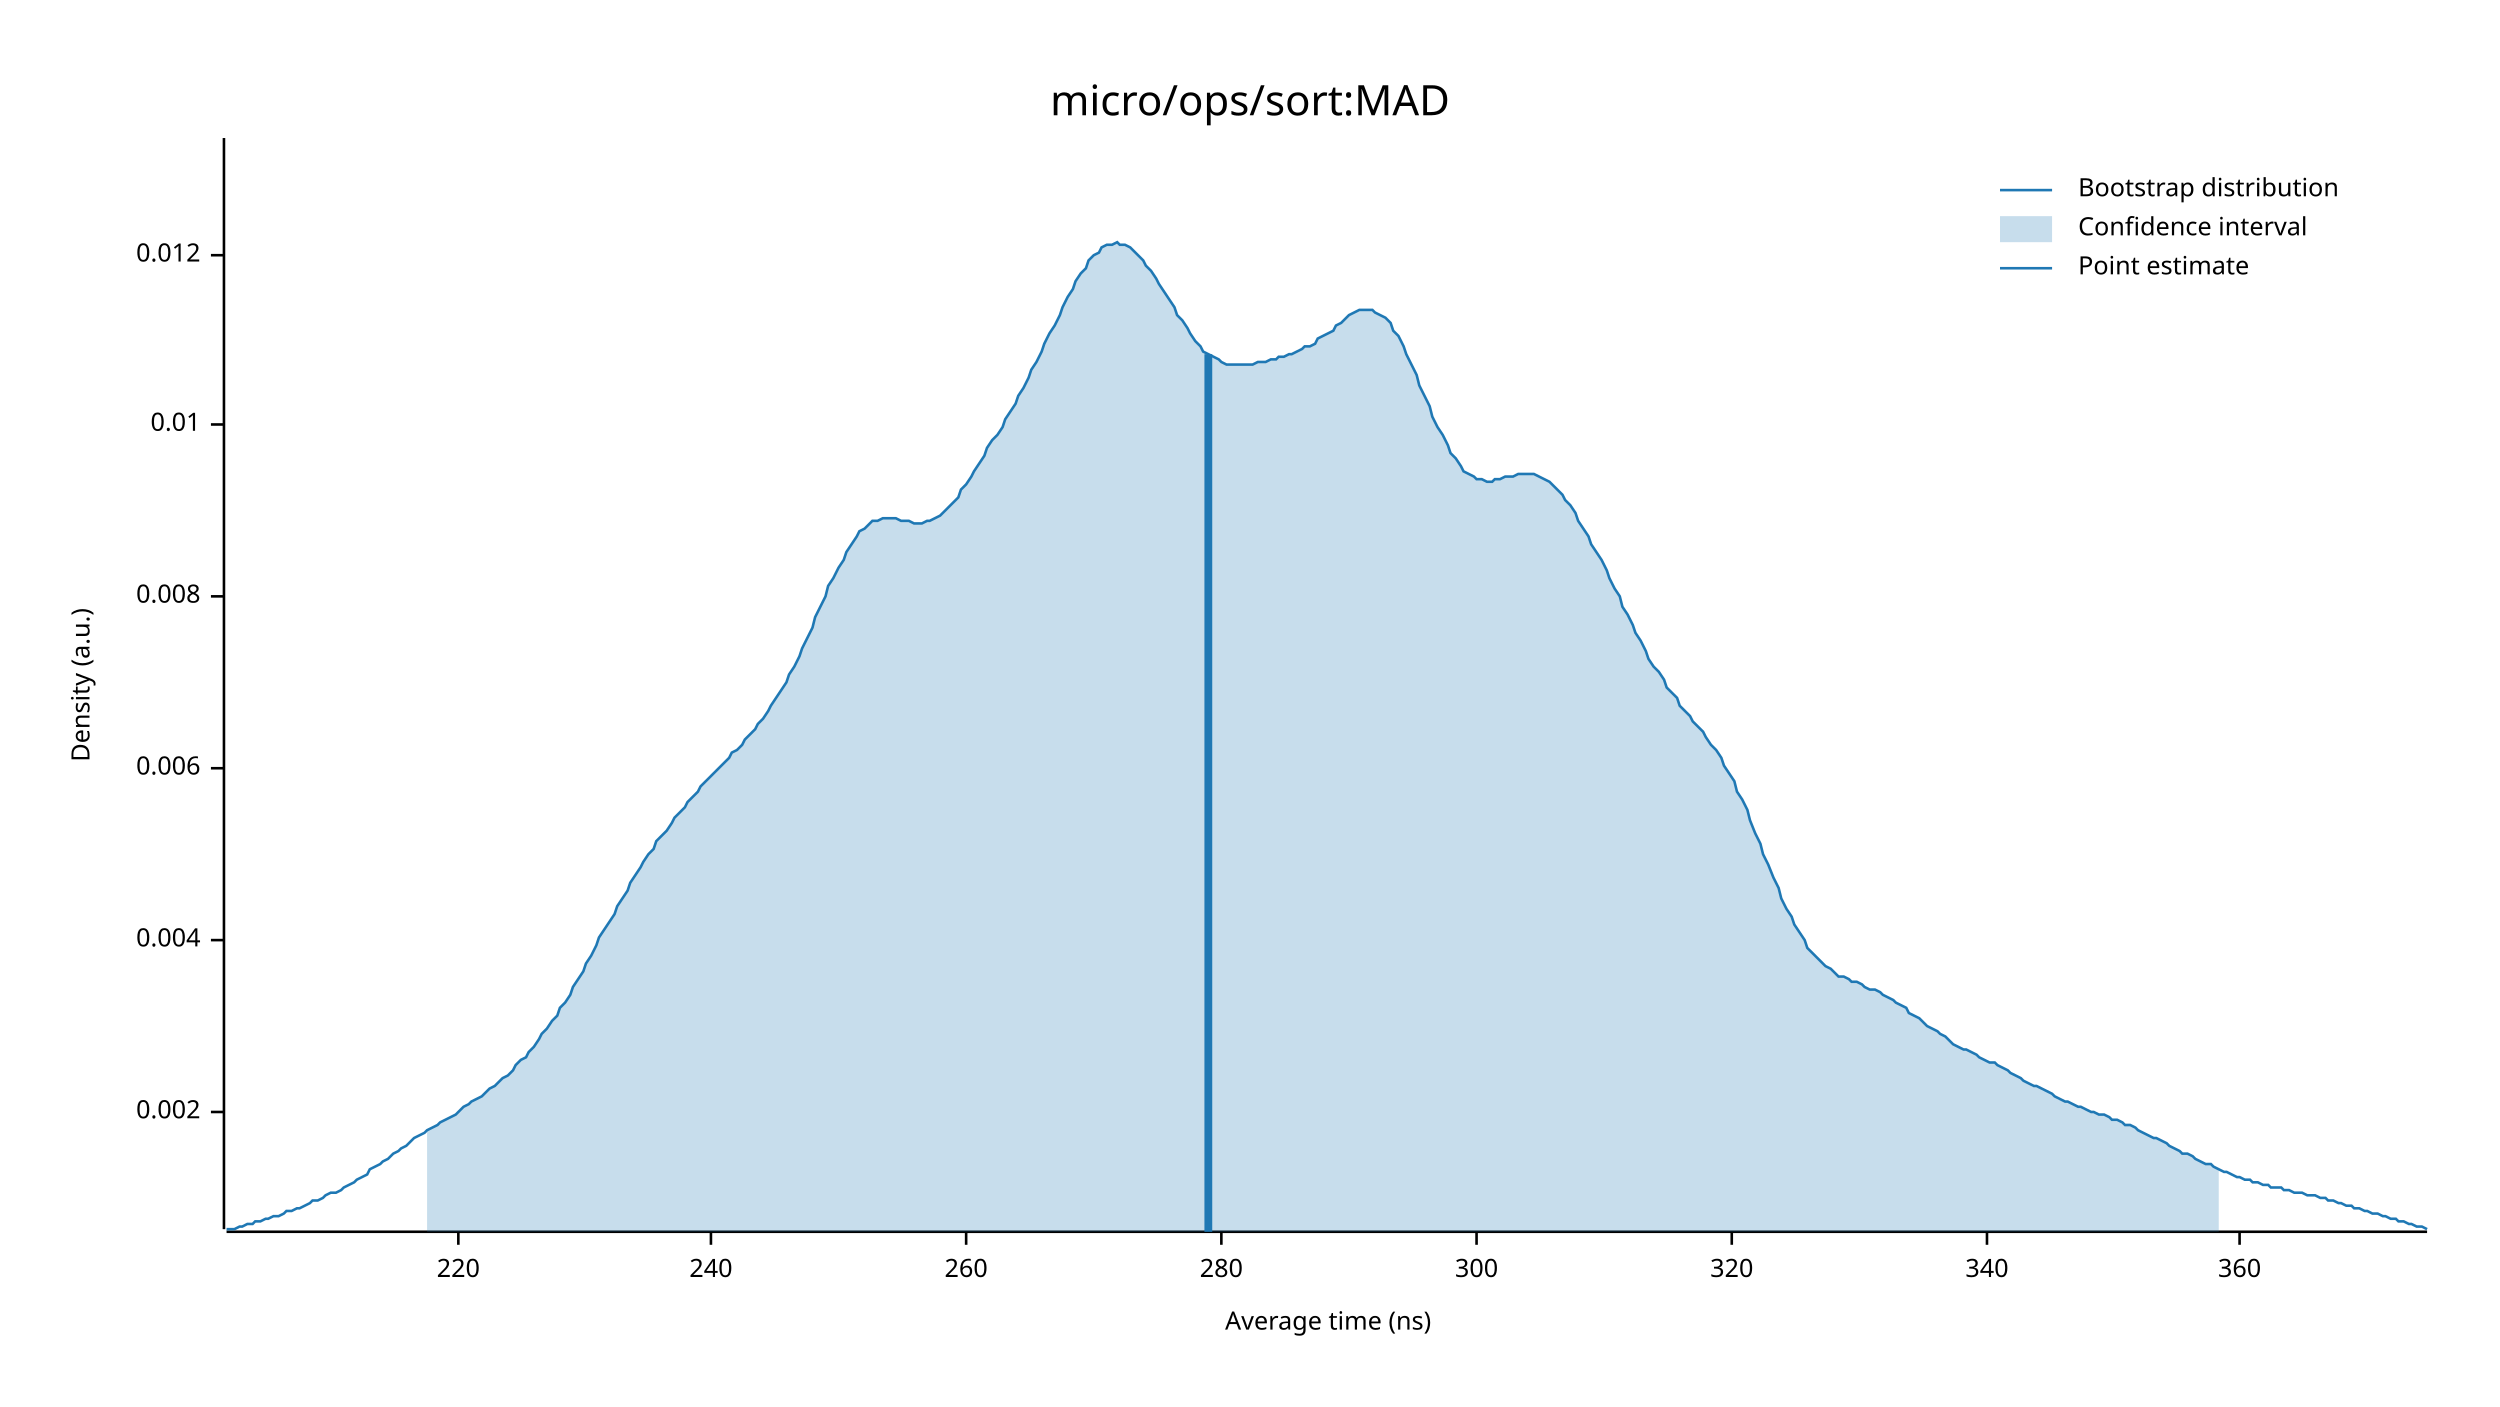
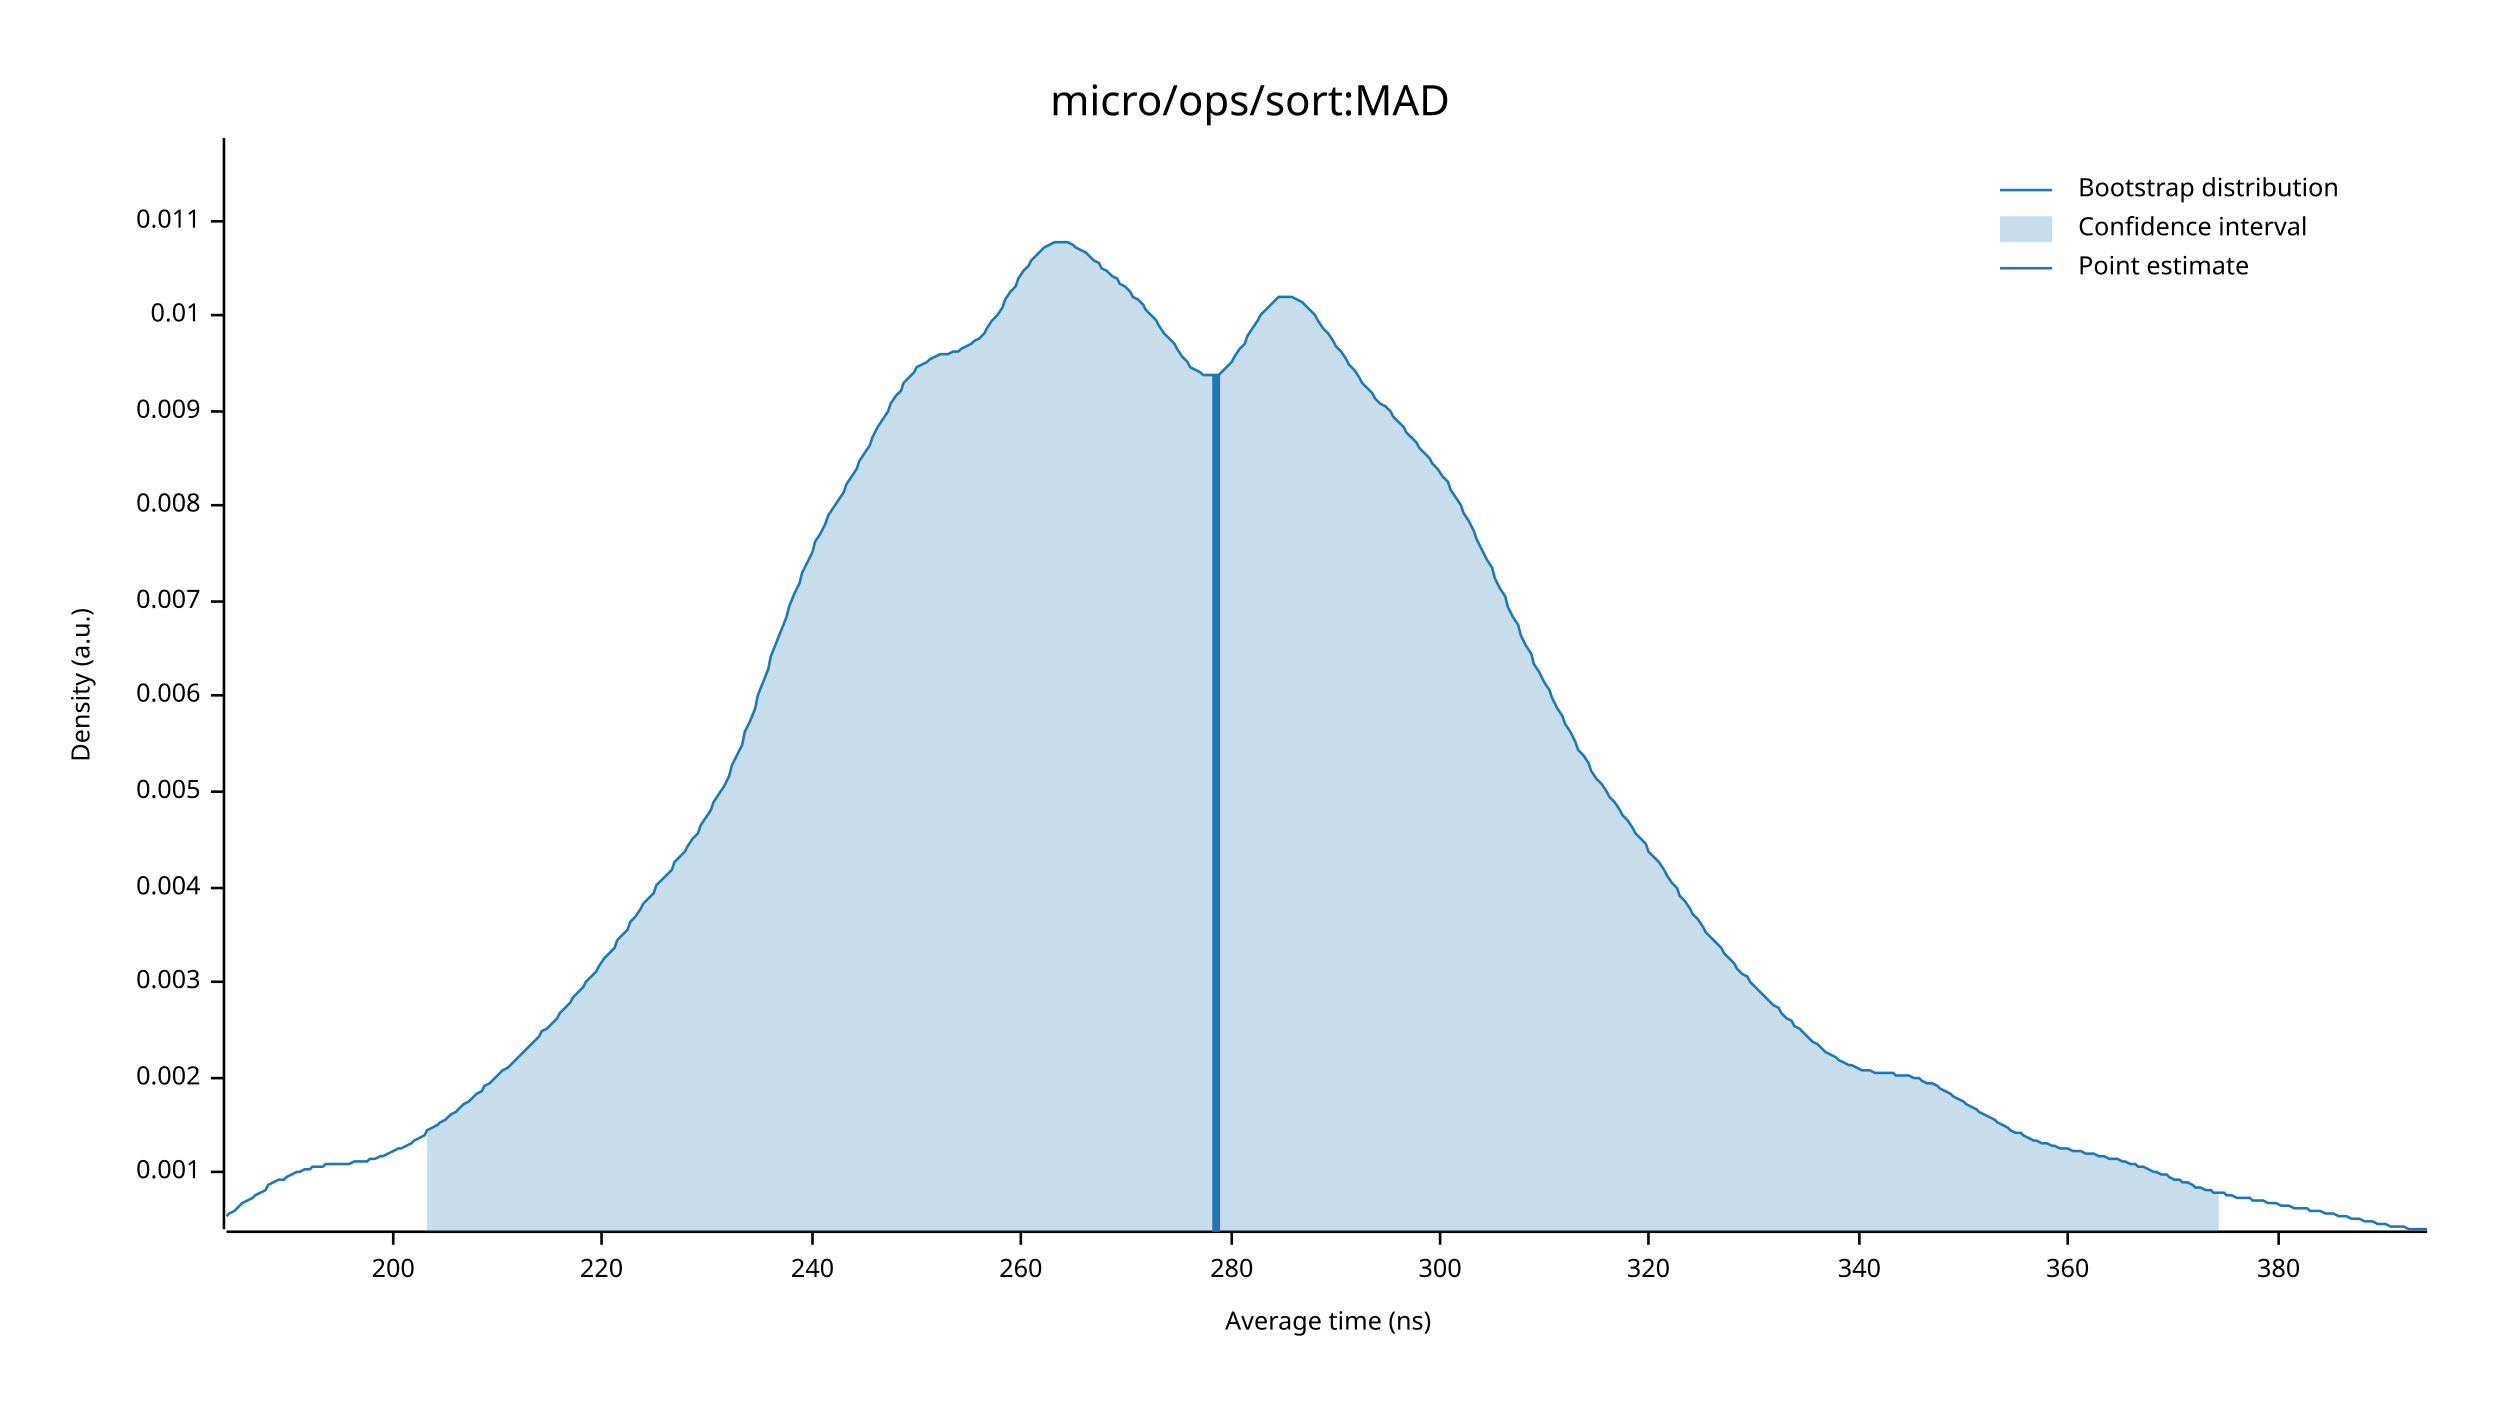
<svg xmlns="http://www.w3.org/2000/svg" width="960" height="540" viewBox="0 0 960 540">
  <text x="480" y="32" dy="0.76em" text-anchor="middle" font-family="sans-serif" font-size="16.129" opacity="1" fill="#000000">
micro/ops/sort:MAD
</text>
  <text x="27" y="263" dy="0.76em" text-anchor="middle" font-family="sans-serif" font-size="9.677" opacity="1" fill="#000000" transform="rotate(270, 27, 263)">
Density (a.u.)
</text>
  <text x="510" y="513" dy="-0.5ex" text-anchor="middle" font-family="sans-serif" font-size="9.677" opacity="1" fill="#000000">
Average time (ns)
</text>
  <polyline fill="none" opacity="1" stroke="#000000" stroke-width="1" points="86,53 86,472 " />
-   <text x="77" y="427" dy="0.5ex" text-anchor="end" font-family="sans-serif" font-size="9.677" opacity="1" fill="#000000">
+   <text x="77" y="450" dy="0.5ex" text-anchor="end" font-family="sans-serif" font-size="9.677" opacity="1" fill="#000000">
+ 0.001
+ </text>
+   <polyline fill="none" opacity="1" stroke="#000000" stroke-width="1" points="81,450 86,450 " />
+   <text x="77" y="414" dy="0.5ex" text-anchor="end" font-family="sans-serif" font-size="9.677" opacity="1" fill="#000000">
0.002
</text>
-   <polyline fill="none" opacity="1" stroke="#000000" stroke-width="1" points="81,427 86,427 " />
-   <text x="77" y="361" dy="0.5ex" text-anchor="end" font-family="sans-serif" font-size="9.677" opacity="1" fill="#000000">
+   <polyline fill="none" opacity="1" stroke="#000000" stroke-width="1" points="81,414 86,414 " />
+   <text x="77" y="377" dy="0.5ex" text-anchor="end" font-family="sans-serif" font-size="9.677" opacity="1" fill="#000000">
+ 0.003
+ </text>
+   <polyline fill="none" opacity="1" stroke="#000000" stroke-width="1" points="81,377 86,377 " />
+   <text x="77" y="341" dy="0.5ex" text-anchor="end" font-family="sans-serif" font-size="9.677" opacity="1" fill="#000000">
0.004
</text>
-   <polyline fill="none" opacity="1" stroke="#000000" stroke-width="1" points="81,361 86,361 " />
-   <text x="77" y="295" dy="0.5ex" text-anchor="end" font-family="sans-serif" font-size="9.677" opacity="1" fill="#000000">
+   <polyline fill="none" opacity="1" stroke="#000000" stroke-width="1" points="81,341 86,341 " />
+   <text x="77" y="304" dy="0.5ex" text-anchor="end" font-family="sans-serif" font-size="9.677" opacity="1" fill="#000000">
+ 0.005
+ </text>
+   <polyline fill="none" opacity="1" stroke="#000000" stroke-width="1" points="81,304 86,304 " />
+   <text x="77" y="267" dy="0.5ex" text-anchor="end" font-family="sans-serif" font-size="9.677" opacity="1" fill="#000000">
0.006
</text>
-   <polyline fill="none" opacity="1" stroke="#000000" stroke-width="1" points="81,295 86,295 " />
-   <text x="77" y="229" dy="0.5ex" text-anchor="end" font-family="sans-serif" font-size="9.677" opacity="1" fill="#000000">
+   <polyline fill="none" opacity="1" stroke="#000000" stroke-width="1" points="81,267 86,267 " />
+   <text x="77" y="231" dy="0.5ex" text-anchor="end" font-family="sans-serif" font-size="9.677" opacity="1" fill="#000000">
+ 0.007
+ </text>
+   <polyline fill="none" opacity="1" stroke="#000000" stroke-width="1" points="81,231 86,231 " />
+   <text x="77" y="194" dy="0.5ex" text-anchor="end" font-family="sans-serif" font-size="9.677" opacity="1" fill="#000000">
0.008
</text>
-   <polyline fill="none" opacity="1" stroke="#000000" stroke-width="1" points="81,229 86,229 " />
-   <text x="77" y="163" dy="0.5ex" text-anchor="end" font-family="sans-serif" font-size="9.677" opacity="1" fill="#000000">
+   <polyline fill="none" opacity="1" stroke="#000000" stroke-width="1" points="81,194 86,194 " />
+   <text x="77" y="158" dy="0.5ex" text-anchor="end" font-family="sans-serif" font-size="9.677" opacity="1" fill="#000000">
+ 0.009
+ </text>
+   <polyline fill="none" opacity="1" stroke="#000000" stroke-width="1" points="81,158 86,158 " />
+   <text x="77" y="121" dy="0.5ex" text-anchor="end" font-family="sans-serif" font-size="9.677" opacity="1" fill="#000000">
0.01
</text>
-   <polyline fill="none" opacity="1" stroke="#000000" stroke-width="1" points="81,163 86,163 " />
-   <text x="77" y="98" dy="0.5ex" text-anchor="end" font-family="sans-serif" font-size="9.677" opacity="1" fill="#000000">
- 0.012
+   <polyline fill="none" opacity="1" stroke="#000000" stroke-width="1" points="81,121 86,121 " />
+   <text x="77" y="85" dy="0.5ex" text-anchor="end" font-family="sans-serif" font-size="9.677" opacity="1" fill="#000000">
+ 0.011
</text>
-   <polyline fill="none" opacity="1" stroke="#000000" stroke-width="1" points="81,98 86,98 " />
+   <polyline fill="none" opacity="1" stroke="#000000" stroke-width="1" points="81,85 86,85 " />
  <polyline fill="none" opacity="1" stroke="#000000" stroke-width="1" points="87,473 932,473 " />
-   <text x="176" y="483" dy="0.76em" text-anchor="middle" font-family="sans-serif" font-size="9.677" opacity="1" fill="#000000">
+   <text x="151" y="483" dy="0.76em" text-anchor="middle" font-family="sans-serif" font-size="9.677" opacity="1" fill="#000000">
+ 200
+ </text>
+   <polyline fill="none" opacity="1" stroke="#000000" stroke-width="1" points="151,473 151,478 " />
+   <text x="231" y="483" dy="0.76em" text-anchor="middle" font-family="sans-serif" font-size="9.677" opacity="1" fill="#000000">
220
</text>
-   <polyline fill="none" opacity="1" stroke="#000000" stroke-width="1" points="176,473 176,478 " />
-   <text x="273" y="483" dy="0.76em" text-anchor="middle" font-family="sans-serif" font-size="9.677" opacity="1" fill="#000000">
+   <polyline fill="none" opacity="1" stroke="#000000" stroke-width="1" points="231,473 231,478 " />
+   <text x="312" y="483" dy="0.76em" text-anchor="middle" font-family="sans-serif" font-size="9.677" opacity="1" fill="#000000">
240
</text>
-   <polyline fill="none" opacity="1" stroke="#000000" stroke-width="1" points="273,473 273,478 " />
-   <text x="371" y="483" dy="0.76em" text-anchor="middle" font-family="sans-serif" font-size="9.677" opacity="1" fill="#000000">
+   <polyline fill="none" opacity="1" stroke="#000000" stroke-width="1" points="312,473 312,478 " />
+   <text x="392" y="483" dy="0.76em" text-anchor="middle" font-family="sans-serif" font-size="9.677" opacity="1" fill="#000000">
260
</text>
-   <polyline fill="none" opacity="1" stroke="#000000" stroke-width="1" points="371,473 371,478 " />
-   <text x="469" y="483" dy="0.76em" text-anchor="middle" font-family="sans-serif" font-size="9.677" opacity="1" fill="#000000">
+   <polyline fill="none" opacity="1" stroke="#000000" stroke-width="1" points="392,473 392,478 " />
+   <text x="473" y="483" dy="0.76em" text-anchor="middle" font-family="sans-serif" font-size="9.677" opacity="1" fill="#000000">
280
</text>
-   <polyline fill="none" opacity="1" stroke="#000000" stroke-width="1" points="469,473 469,478 " />
-   <text x="567" y="483" dy="0.76em" text-anchor="middle" font-family="sans-serif" font-size="9.677" opacity="1" fill="#000000">
+   <polyline fill="none" opacity="1" stroke="#000000" stroke-width="1" points="473,473 473,478 " />
+   <text x="553" y="483" dy="0.76em" text-anchor="middle" font-family="sans-serif" font-size="9.677" opacity="1" fill="#000000">
300
</text>
-   <polyline fill="none" opacity="1" stroke="#000000" stroke-width="1" points="567,473 567,478 " />
-   <text x="665" y="483" dy="0.76em" text-anchor="middle" font-family="sans-serif" font-size="9.677" opacity="1" fill="#000000">
+   <polyline fill="none" opacity="1" stroke="#000000" stroke-width="1" points="553,473 553,478 " />
+   <text x="633" y="483" dy="0.76em" text-anchor="middle" font-family="sans-serif" font-size="9.677" opacity="1" fill="#000000">
320
</text>
-   <polyline fill="none" opacity="1" stroke="#000000" stroke-width="1" points="665,473 665,478 " />
-   <text x="763" y="483" dy="0.76em" text-anchor="middle" font-family="sans-serif" font-size="9.677" opacity="1" fill="#000000">
+   <polyline fill="none" opacity="1" stroke="#000000" stroke-width="1" points="633,473 633,478 " />
+   <text x="714" y="483" dy="0.76em" text-anchor="middle" font-family="sans-serif" font-size="9.677" opacity="1" fill="#000000">
340
</text>
-   <polyline fill="none" opacity="1" stroke="#000000" stroke-width="1" points="763,473 763,478 " />
-   <text x="860" y="483" dy="0.76em" text-anchor="middle" font-family="sans-serif" font-size="9.677" opacity="1" fill="#000000">
+   <polyline fill="none" opacity="1" stroke="#000000" stroke-width="1" points="714,473 714,478 " />
+   <text x="794" y="483" dy="0.76em" text-anchor="middle" font-family="sans-serif" font-size="9.677" opacity="1" fill="#000000">
360
</text>
-   <polyline fill="none" opacity="1" stroke="#000000" stroke-width="1" points="860,473 860,478 " />
-   <polyline fill="none" opacity="1" stroke="#1F78B4" stroke-width="1" points="87,472 88,472 90,472 92,471 93,471 95,470 97,470 98,469 100,469 102,468 103,468 105,467 107,467 109,466 110,465 112,465 114,464 115,464 117,463 119,462 120,461 122,461 124,460 125,459 127,458 129,458 131,457 132,456 134,455 136,454 137,453 139,452 141,451 142,449 144,448 146,447 147,446 149,445 151,443 153,442 154,441 156,440 158,438 159,437 161,436 163,435 164,434 166,433 168,432 169,431 171,430 173,429 175,428 176,427 178,425 180,424 181,423 183,422 185,421 186,420 188,418 190,417 191,416 193,414 195,413 197,411 198,409 200,407 202,406 203,404 205,402 207,399 208,397 210,395 212,392 214,390 215,387 217,385 219,382 220,379 222,376 224,373 225,370 227,367 229,363 230,360 232,357 234,354 236,351 237,348 239,345 241,342 242,339 244,336 246,333 247,331 249,328 251,326 252,323 254,321 256,319 258,316 259,314 261,312 263,310 264,308 266,306 268,304 269,302 271,300 273,298 274,297 276,295 278,293 280,291 281,289 283,288 285,286 286,284 288,282 290,280 291,278 293,276 295,273 296,271 298,268 300,265 302,262 303,259 305,256 307,252 308,249 310,245 312,241 313,237 315,233 317,229 318,225 320,222 322,218 324,215 325,212 327,209 329,206 330,204 332,203 334,201 335,200 337,200 339,199 341,199 342,199 344,199 346,200 347,200 349,200 351,201 352,201 354,201 356,200 357,200 359,199 361,198 363,196 364,195 366,193 368,191 369,188 371,186 373,183 374,181 376,178 378,175 379,172 381,169 383,167 385,164 386,161 388,158 390,155 391,152 393,149 395,145 396,142 398,139 400,135 401,132 403,128 405,125 407,121 408,118 410,114 412,111 413,108 415,105 417,103 418,100 420,98 422,97 423,95 425,94 427,94 429,93 430,94 432,94 434,95 435,96 437,98 439,100 440,102 442,104 444,107 445,109 447,112 449,115 451,118 452,121 454,123 456,126 457,128 459,131 461,133 462,135 464,136 466,137 468,138 469,139 471,140 473,140 474,140 476,140 478,140 479,140 481,140 483,139 484,139 486,139 488,138 490,138 491,137 493,137 495,136 496,136 498,135 500,134 501,133 503,133 505,132 506,130 508,129 510,128 512,127 513,125 515,124 517,122 518,121 520,120 522,119 523,119 525,119 527,119 528,120 530,121 532,122 534,124 535,127 537,129 539,133 540,136 542,140 544,144 545,148 547,152 549,156 550,160 552,164 554,167 556,171 557,174 559,176 561,179 562,181 564,182 566,183 567,184 569,184 571,185 573,185 574,184 576,184 578,183 579,183 581,183 583,182 584,182 586,182 588,182 589,182 591,183 593,184 595,185 596,186 598,188 600,190 601,192 603,194 605,197 606,200 608,203 610,206 611,209 613,212 615,215 617,219 618,222 620,226 622,229 623,233 625,236 627,240 628,243 630,246 632,250 633,253 635,256 637,258 639,261 640,264 642,266 644,268 645,271 647,273 649,275 650,277 652,279 654,281 655,283 657,286 659,288 661,291 662,294 664,297 666,300 667,304 669,307 671,311 672,315 674,320 676,324 677,328 679,332 681,337 683,341 684,345 686,349 688,352 689,355 691,358 693,361 694,364 696,366 698,368 700,370 701,371 703,372 705,374 706,375 708,375 710,376 711,377 713,377 715,378 716,379 718,380 720,380 722,381 723,382 725,383 727,384 728,385 730,386 732,387 733,389 735,390 737,391 738,392 740,394 742,395 744,396 745,397 747,398 749,400 750,401 752,402 754,403 755,403 757,404 759,405 760,406 762,407 764,408 766,408 767,409 769,410 771,411 772,412 774,413 776,414 777,415 779,416 781,417 782,417 784,418 786,419 788,420 789,421 791,422 793,423 794,423 796,424 798,425 799,425 801,426 803,427 804,427 806,428 808,428 810,429 811,430 813,430 815,431 816,432 818,432 820,433 821,434 823,435 825,436 827,437 828,437 830,438 832,439 833,440 835,441 837,442 838,443 840,443 842,444 843,445 845,446 847,447 849,447 850,448 852,449 854,450 855,450 857,451 859,452 860,452 862,453 864,453 865,454 867,454 869,455 871,455 872,456 874,456 876,456 877,457 879,457 881,458 882,458 884,458 886,459 887,459 889,459 891,460 893,460 894,461 896,461 898,462 899,462 901,463 903,463 904,464 906,464 908,465 909,465 911,466 913,466 915,467 916,467 918,468 920,468 921,469 923,469 925,470 926,470 928,471 930,471 932,472 " />
-   <polygon opacity="0.25" fill="#1F78B4" points="164,434 166,433 168,432 169,431 171,430 173,429 175,428 176,427 178,425 180,424 181,423 183,422 185,421 186,420 188,418 190,417 191,416 193,414 195,413 197,411 198,409 200,407 202,406 203,404 205,402 207,399 208,397 210,395 212,392 214,390 215,387 217,385 219,382 220,379 222,376 224,373 225,370 227,367 229,363 230,360 232,357 234,354 236,351 237,348 239,345 241,342 242,339 244,336 246,333 247,331 249,328 251,326 252,323 254,321 256,319 258,316 259,314 261,312 263,310 264,308 266,306 268,304 269,302 271,300 273,298 274,297 276,295 278,293 280,291 281,289 283,288 285,286 286,284 288,282 290,280 291,278 293,276 295,273 296,271 298,268 300,265 302,262 303,259 305,256 307,252 308,249 310,245 312,241 313,237 315,233 317,229 318,225 320,222 322,218 324,215 325,212 327,209 329,206 330,204 332,203 334,201 335,200 337,200 339,199 341,199 342,199 344,199 346,200 347,200 349,200 351,201 352,201 354,201 356,200 357,200 359,199 361,198 363,196 364,195 366,193 368,191 369,188 371,186 373,183 374,181 376,178 378,175 379,172 381,169 383,167 385,164 386,161 388,158 390,155 391,152 393,149 395,145 396,142 398,139 400,135 401,132 403,128 405,125 407,121 408,118 410,114 412,111 413,108 415,105 417,103 418,100 420,98 422,97 423,95 425,94 427,94 429,93 430,94 432,94 434,95 435,96 437,98 439,100 440,102 442,104 444,107 445,109 447,112 449,115 451,118 452,121 454,123 456,126 457,128 459,131 461,133 462,135 464,136 466,137 468,138 469,139 471,140 473,140 474,140 476,140 478,140 479,140 481,140 483,139 484,139 486,139 488,138 490,138 491,137 493,137 495,136 496,136 498,135 500,134 501,133 503,133 505,132 506,130 508,129 510,128 512,127 513,125 515,124 517,122 518,121 520,120 522,119 523,119 525,119 527,119 528,120 530,121 532,122 534,124 535,127 537,129 539,133 540,136 542,140 544,144 545,148 547,152 549,156 550,160 552,164 554,167 556,171 557,174 559,176 561,179 562,181 564,182 566,183 567,184 569,184 571,185 573,185 574,184 576,184 578,183 579,183 581,183 583,182 584,182 586,182 588,182 589,182 591,183 593,184 595,185 596,186 598,188 600,190 601,192 603,194 605,197 606,200 608,203 610,206 611,209 613,212 615,215 617,219 618,222 620,226 622,229 623,233 625,236 627,240 628,243 630,246 632,250 633,253 635,256 637,258 639,261 640,264 642,266 644,268 645,271 647,273 649,275 650,277 652,279 654,281 655,283 657,286 659,288 661,291 662,294 664,297 666,300 667,304 669,307 671,311 672,315 674,320 676,324 677,328 679,332 681,337 683,341 684,345 686,349 688,352 689,355 691,358 693,361 694,364 696,366 698,368 700,370 701,371 703,372 705,374 706,375 708,375 710,376 711,377 713,377 715,378 716,379 718,380 720,380 722,381 723,382 725,383 727,384 728,385 730,386 732,387 733,389 735,390 737,391 738,392 740,394 742,395 744,396 745,397 747,398 749,400 750,401 752,402 754,403 755,403 757,404 759,405 760,406 762,407 764,408 766,408 767,409 769,410 771,411 772,412 774,413 776,414 777,415 779,416 781,417 782,417 784,418 786,419 788,420 789,421 791,422 793,423 794,423 796,424 798,425 799,425 801,426 803,427 804,427 806,428 808,428 810,429 811,430 813,430 815,431 816,432 818,432 820,433 821,434 823,435 825,436 827,437 828,437 830,438 832,439 833,440 835,441 837,442 838,443 840,443 842,444 843,445 845,446 847,447 849,447 850,448 852,449 852,473 164,473 " />
-   <polyline fill="none" opacity="1" stroke="#1F78B4" stroke-width="3" points="464,473 464,136 " />
+   <polyline fill="none" opacity="1" stroke="#000000" stroke-width="1" points="794,473 794,478 " />
+   <text x="875" y="483" dy="0.76em" text-anchor="middle" font-family="sans-serif" font-size="9.677" opacity="1" fill="#000000">
+ 380
+ </text>
+   <polyline fill="none" opacity="1" stroke="#000000" stroke-width="1" points="875,473 875,478 " />
+   <polyline fill="none" opacity="1" stroke="#1F78B4" stroke-width="1" points="87,467 88,466 90,465 92,463 93,462 95,461 97,460 98,459 100,458 102,457 103,455 105,454 107,453 109,453 110,452 112,451 114,450 115,450 117,449 119,449 120,448 122,448 124,448 125,447 127,447 129,447 131,447 132,447 134,447 136,446 137,446 139,446 141,446 142,445 144,445 146,444 147,444 149,443 151,442 153,441 154,441 156,440 158,439 159,438 161,437 163,436 164,434 166,433 168,432 169,431 171,430 173,428 175,427 176,426 178,424 180,423 181,422 183,420 185,419 186,417 188,416 190,414 191,413 193,411 195,410 197,408 198,407 200,405 202,403 203,402 205,400 207,398 208,396 210,395 212,393 214,391 215,389 217,387 219,385 220,383 222,381 224,379 225,377 227,375 229,373 230,371 232,368 234,366 236,364 237,361 239,359 241,357 242,354 244,352 246,349 247,347 249,345 251,343 252,340 254,338 256,336 258,334 259,331 261,329 263,327 264,325 266,322 268,320 269,317 271,314 273,311 274,308 276,305 278,302 280,298 281,294 283,290 285,286 286,281 288,277 290,272 291,267 293,262 295,257 296,252 298,247 300,242 302,237 303,233 305,228 307,224 308,220 310,216 312,212 313,208 315,205 317,201 318,198 320,195 322,192 324,189 325,186 327,183 329,180 330,177 332,174 334,171 335,168 337,164 339,161 341,158 342,155 344,152 346,150 347,147 349,145 351,143 352,141 354,140 356,139 357,138 359,137 361,136 363,136 364,136 366,135 368,135 369,134 371,133 373,132 374,131 376,130 378,128 379,126 381,123 383,121 385,118 386,115 388,112 390,110 391,107 393,104 395,102 396,100 398,98 400,96 401,95 403,94 405,93 407,93 408,93 410,93 412,94 413,95 415,96 417,97 418,98 420,100 422,101 423,103 425,104 427,106 429,107 430,109 432,110 434,112 435,114 437,115 439,117 440,119 442,121 444,123 445,125 447,128 449,130 451,132 452,134 454,137 456,139 457,141 459,142 461,143 462,144 464,144 466,144 468,144 469,143 471,141 473,139 474,137 476,134 478,132 479,129 481,126 483,123 484,121 486,119 488,117 490,115 491,114 493,114 495,114 496,114 498,115 500,116 501,117 503,119 505,121 506,123 508,126 510,128 512,131 513,133 515,135 517,138 518,140 520,142 522,145 523,147 525,149 527,151 528,153 530,155 532,156 534,158 535,160 537,162 539,164 540,166 542,168 544,170 545,172 547,174 549,176 550,178 552,180 554,183 556,185 557,188 559,191 561,194 562,197 564,200 566,204 567,207 569,211 571,215 573,218 574,222 576,226 578,229 579,233 581,237 583,240 584,244 586,248 588,251 589,255 591,258 593,262 595,265 596,268 598,272 600,275 601,278 603,281 605,285 606,288 608,290 610,293 611,296 613,299 615,301 617,304 618,306 620,308 622,311 623,313 625,315 627,318 628,320 630,322 632,324 633,327 635,329 637,331 639,334 640,336 642,339 644,341 645,344 647,346 649,349 650,351 652,353 654,356 655,358 657,360 659,362 661,364 662,366 664,368 666,370 667,372 669,374 671,375 672,377 674,379 676,381 677,382 679,384 681,386 683,387 684,389 686,391 688,392 689,394 691,395 693,397 694,398 696,400 698,401 700,403 701,404 703,405 705,406 706,407 708,408 710,409 711,409 713,410 715,411 716,411 718,411 720,412 722,412 723,412 725,412 727,412 728,413 730,413 732,413 733,413 735,414 737,414 738,415 740,416 742,416 744,417 745,418 747,419 749,420 750,421 752,422 754,423 755,424 757,425 759,426 760,427 762,428 764,429 766,430 767,431 769,432 771,433 772,434 774,435 776,435 777,436 779,437 781,438 782,438 784,439 786,439 788,440 789,440 791,441 793,441 794,441 796,442 798,442 799,442 801,443 803,443 804,443 806,444 808,444 810,445 811,445 813,445 815,446 816,446 818,447 820,447 821,448 823,448 825,449 827,450 828,450 830,451 832,451 833,452 835,453 837,453 838,454 840,454 842,455 843,456 845,456 847,457 849,457 850,458 852,458 854,458 855,459 857,459 859,460 860,460 862,460 864,460 865,461 867,461 869,461 871,462 872,462 874,462 876,463 877,463 879,463 881,464 882,464 884,464 886,464 887,465 889,465 891,465 893,466 894,466 896,466 898,467 899,467 901,467 903,468 904,468 906,468 908,469 909,469 911,469 913,470 915,470 916,470 918,471 920,471 921,471 923,471 925,472 926,472 928,472 930,472 932,472 " />
+   <polygon opacity="0.25" fill="#1F78B4" points="164,434 166,433 168,432 169,431 171,430 173,428 175,427 176,426 178,424 180,423 181,422 183,420 185,419 186,417 188,416 190,414 191,413 193,411 195,410 197,408 198,407 200,405 202,403 203,402 205,400 207,398 208,396 210,395 212,393 214,391 215,389 217,387 219,385 220,383 222,381 224,379 225,377 227,375 229,373 230,371 232,368 234,366 236,364 237,361 239,359 241,357 242,354 244,352 246,349 247,347 249,345 251,343 252,340 254,338 256,336 258,334 259,331 261,329 263,327 264,325 266,322 268,320 269,317 271,314 273,311 274,308 276,305 278,302 280,298 281,294 283,290 285,286 286,281 288,277 290,272 291,267 293,262 295,257 296,252 298,247 300,242 302,237 303,233 305,228 307,224 308,220 310,216 312,212 313,208 315,205 317,201 318,198 320,195 322,192 324,189 325,186 327,183 329,180 330,177 332,174 334,171 335,168 337,164 339,161 341,158 342,155 344,152 346,150 347,147 349,145 351,143 352,141 354,140 356,139 357,138 359,137 361,136 363,136 364,136 366,135 368,135 369,134 371,133 373,132 374,131 376,130 378,128 379,126 381,123 383,121 385,118 386,115 388,112 390,110 391,107 393,104 395,102 396,100 398,98 400,96 401,95 403,94 405,93 407,93 408,93 410,93 412,94 413,95 415,96 417,97 418,98 420,100 422,101 423,103 425,104 427,106 429,107 430,109 432,110 434,112 435,114 437,115 439,117 440,119 442,121 444,123 445,125 447,128 449,130 451,132 452,134 454,137 456,139 457,141 459,142 461,143 462,144 464,144 466,144 468,144 469,143 471,141 473,139 474,137 476,134 478,132 479,129 481,126 483,123 484,121 486,119 488,117 490,115 491,114 493,114 495,114 496,114 498,115 500,116 501,117 503,119 505,121 506,123 508,126 510,128 512,131 513,133 515,135 517,138 518,140 520,142 522,145 523,147 525,149 527,151 528,153 530,155 532,156 534,158 535,160 537,162 539,164 540,166 542,168 544,170 545,172 547,174 549,176 550,178 552,180 554,183 556,185 557,188 559,191 561,194 562,197 564,200 566,204 567,207 569,211 571,215 573,218 574,222 576,226 578,229 579,233 581,237 583,240 584,244 586,248 588,251 589,255 591,258 593,262 595,265 596,268 598,272 600,275 601,278 603,281 605,285 606,288 608,290 610,293 611,296 613,299 615,301 617,304 618,306 620,308 622,311 623,313 625,315 627,318 628,320 630,322 632,324 633,327 635,329 637,331 639,334 640,336 642,339 644,341 645,344 647,346 649,349 650,351 652,353 654,356 655,358 657,360 659,362 661,364 662,366 664,368 666,370 667,372 669,374 671,375 672,377 674,379 676,381 677,382 679,384 681,386 683,387 684,389 686,391 688,392 689,394 691,395 693,397 694,398 696,400 698,401 700,403 701,404 703,405 705,406 706,407 708,408 710,409 711,409 713,410 715,411 716,411 718,411 720,412 722,412 723,412 725,412 727,412 728,413 730,413 732,413 733,413 735,414 737,414 738,415 740,416 742,416 744,417 745,418 747,419 749,420 750,421 752,422 754,423 755,424 757,425 759,426 760,427 762,428 764,429 766,430 767,431 769,432 771,433 772,434 774,435 776,435 777,436 779,437 781,438 782,438 784,439 786,439 788,440 789,440 791,441 793,441 794,441 796,442 798,442 799,442 801,443 803,443 804,443 806,444 808,444 810,445 811,445 813,445 815,446 816,446 818,447 820,447 821,448 823,448 825,449 827,450 828,450 830,451 832,451 833,452 835,453 837,453 838,454 840,454 842,455 843,456 845,456 847,457 849,457 850,458 852,458 852,473 164,473 " />
+   <polyline fill="none" opacity="1" stroke="#1F78B4" stroke-width="3" points="467,473 467,144 " />
  <text x="798" y="68" dy="0.76em" text-anchor="start" font-family="sans-serif" font-size="9.677" opacity="1" fill="#000000">
Bootstrap distribution
</text>
  <text x="798" y="83" dy="0.76em" text-anchor="start" font-family="sans-serif" font-size="9.677" opacity="1" fill="#000000">
Confidence interval
</text>
  <text x="798" y="98" dy="0.76em" text-anchor="start" font-family="sans-serif" font-size="9.677" opacity="1" fill="#000000">
Point estimate
</text>
  <polyline fill="none" opacity="1" stroke="#1F78B4" stroke-width="1" points="768,73 788,73 " />
  <rect x="768" y="83" width="20" height="10" opacity="0.25" fill="#1F78B4" stroke="none" />
  <polyline fill="none" opacity="1" stroke="#1F78B4" stroke-width="1" points="768,103 788,103 " />
</svg>
